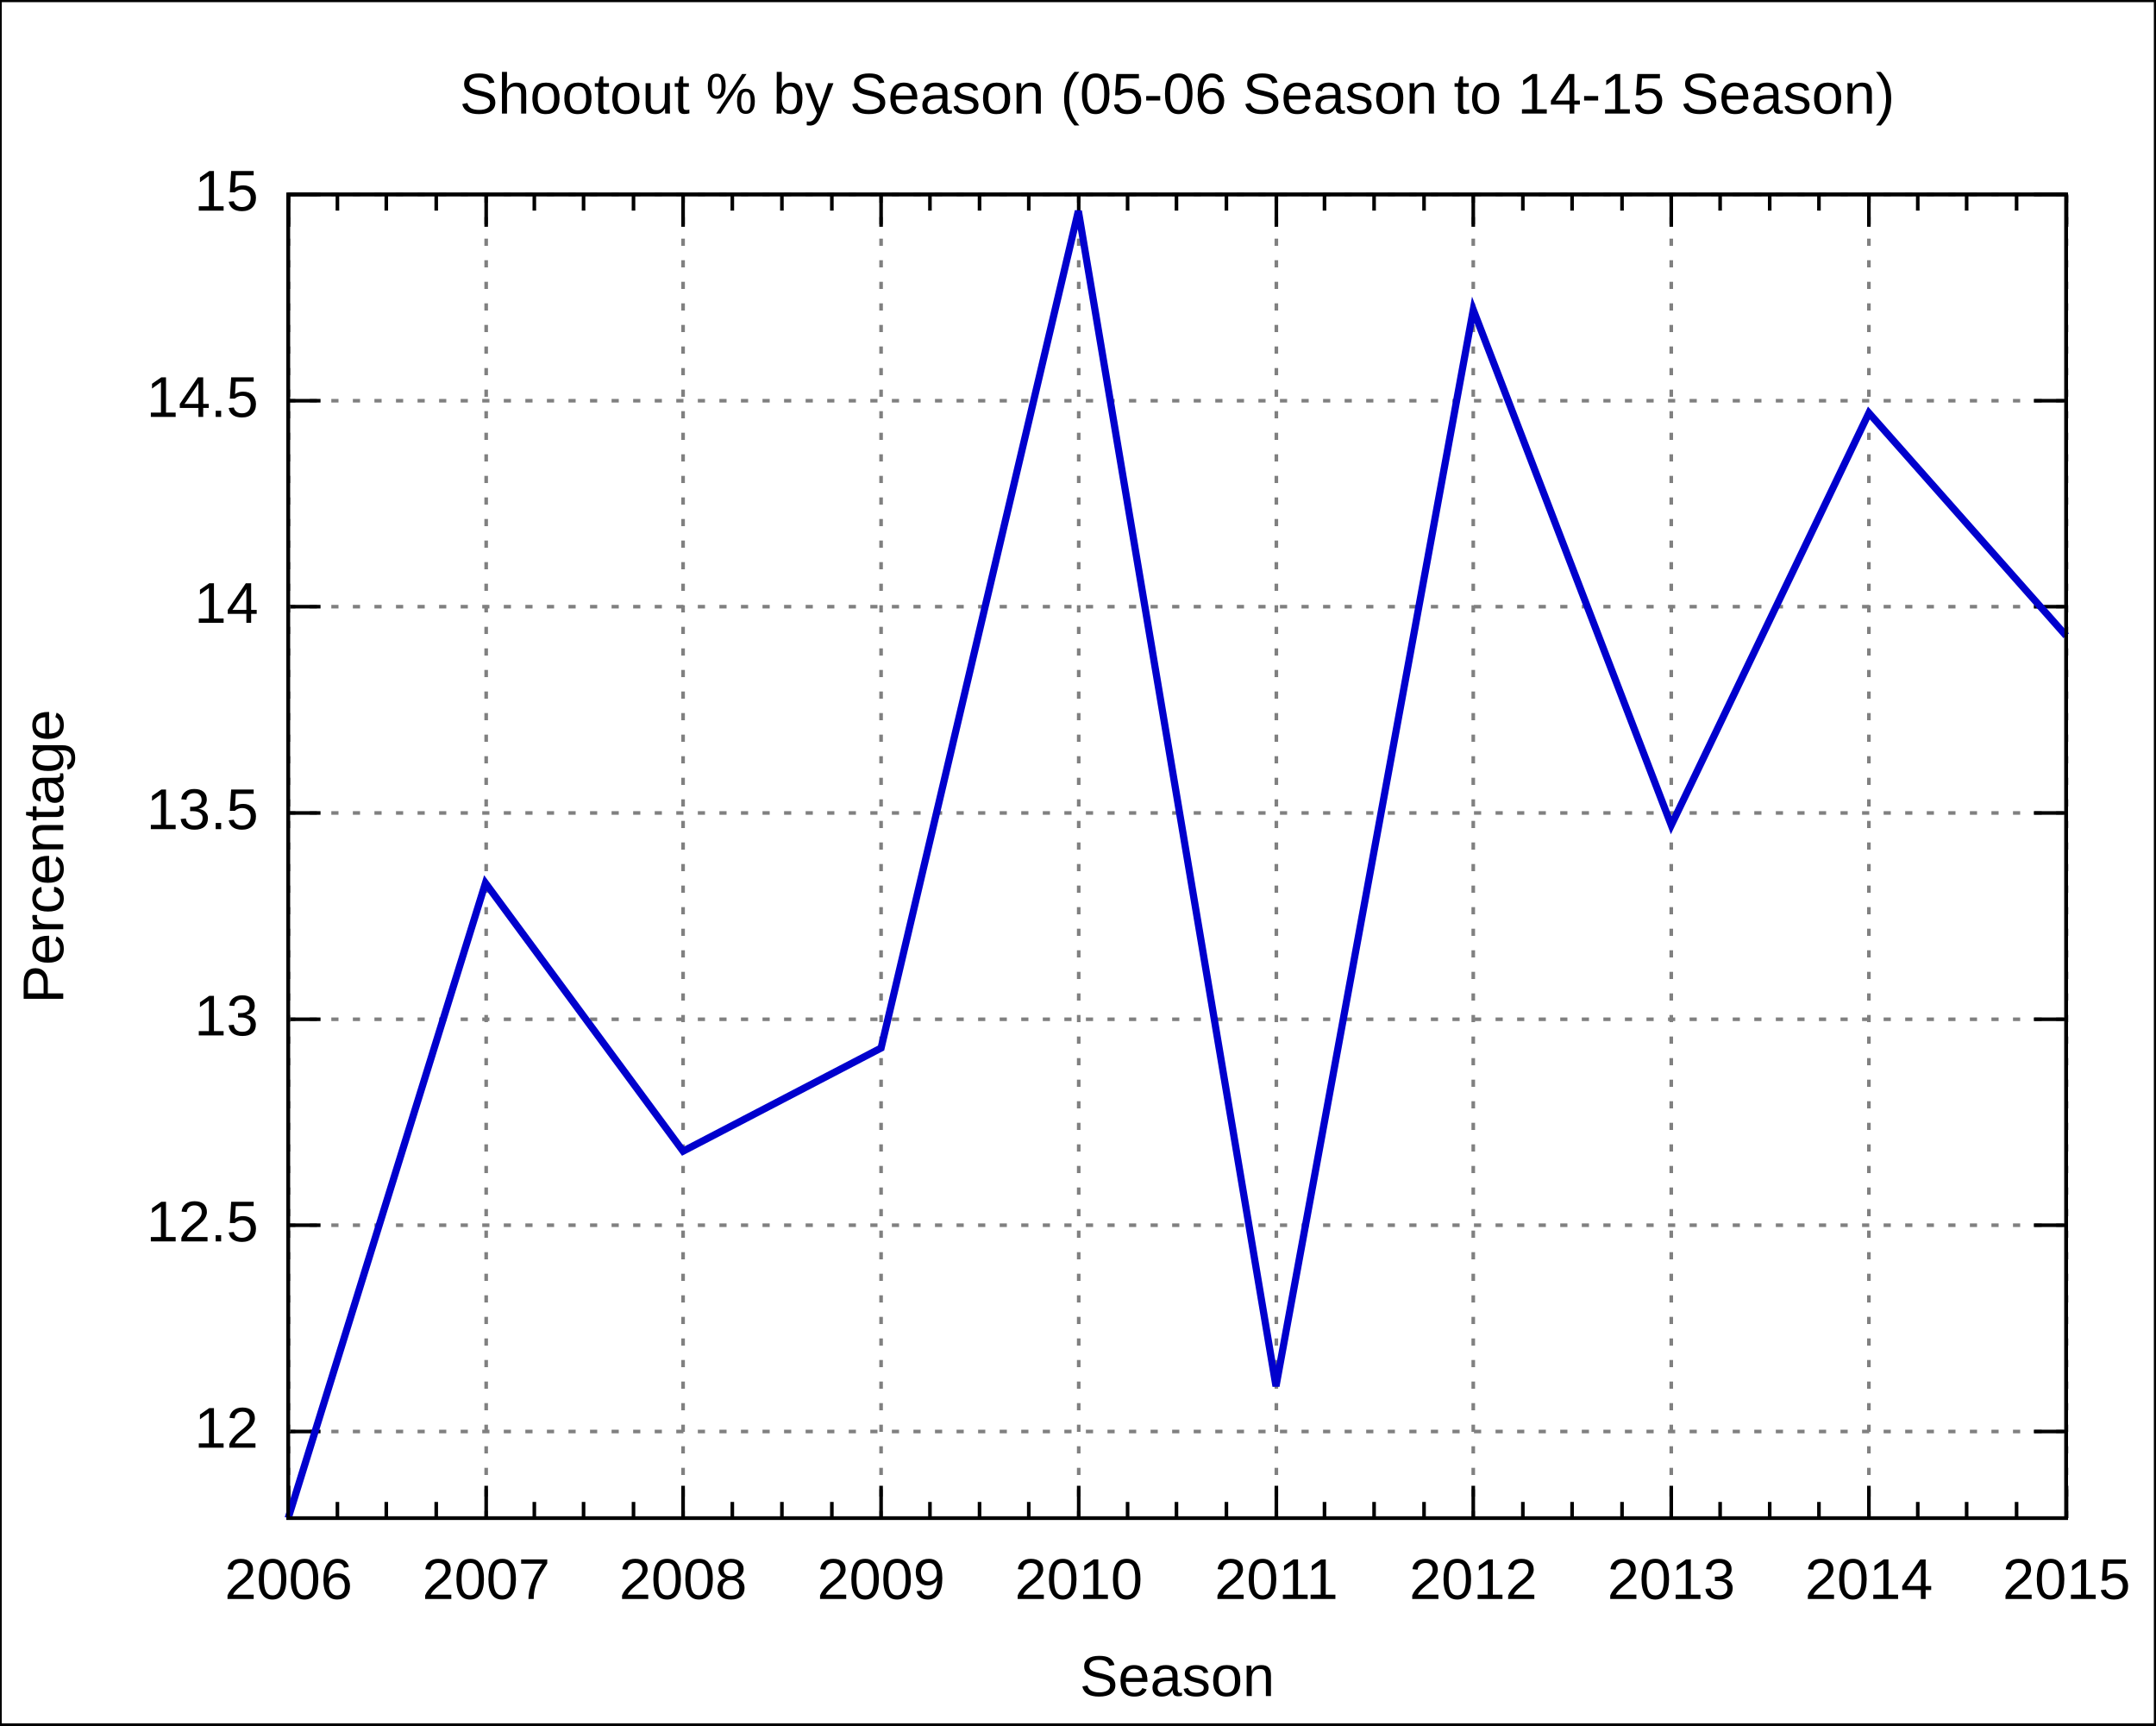
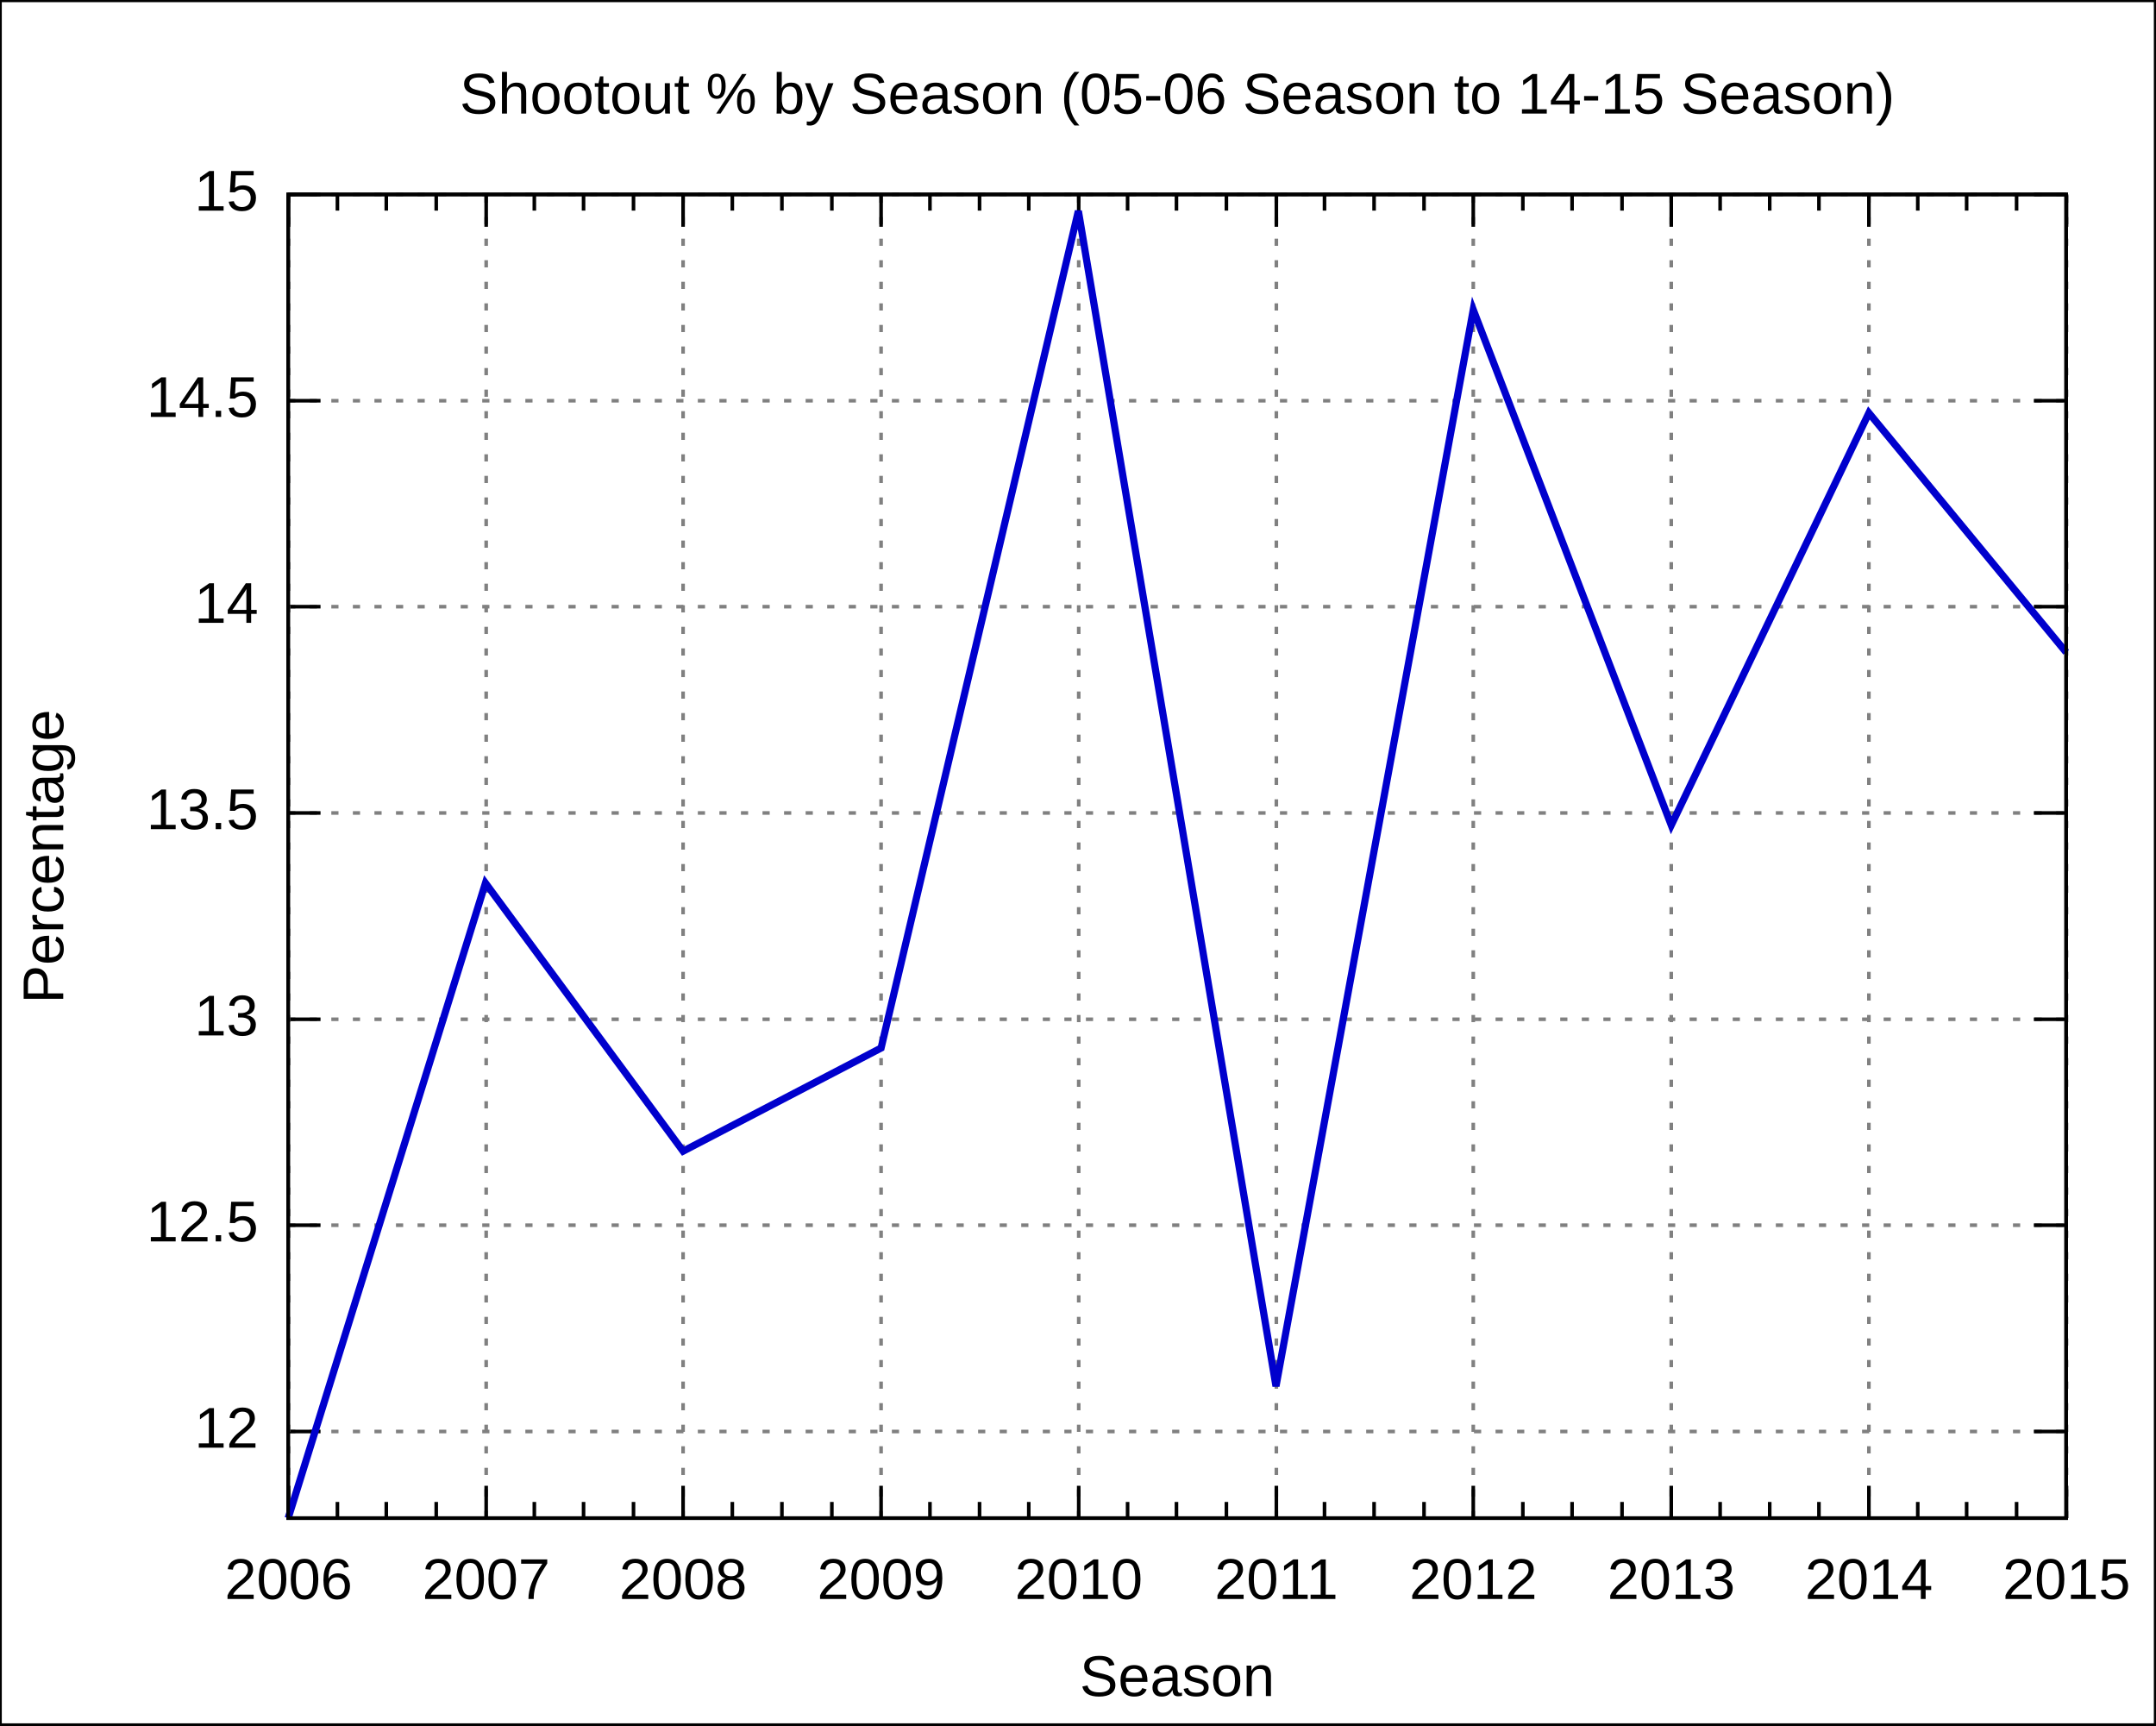
<svg xmlns="http://www.w3.org/2000/svg" xmlns:xlink="http://www.w3.org/1999/xlink" width="600" height="480" viewBox="0 0 600 480">
  <g id="gnuplot_canvas">
    <rect x="0" y="0" width="600" height="480" fill="none" />
    <defs>
      <circle id="gpDot" r="0.5" stroke-width="0.5" />
      <path id="gpPt0" stroke-width="0.222" stroke="currentColor" d="M-1,0 h2 M0,-1 v2" />
      <path id="gpPt1" stroke-width="0.222" stroke="currentColor" d="M-1,-1 L1,1 M1,-1 L-1,1" />
      <path id="gpPt2" stroke-width="0.222" stroke="currentColor" d="M-1,0 L1,0 M0,-1 L0,1 M-1,-1 L1,1 M-1,1 L1,-1" />
      <rect id="gpPt3" stroke-width="0.222" stroke="currentColor" x="-1" y="-1" width="2" height="2" />
      <rect id="gpPt4" stroke-width="0.222" stroke="currentColor" fill="currentColor" x="-1" y="-1" width="2" height="2" />
      <circle id="gpPt5" stroke-width="0.222" stroke="currentColor" cx="0" cy="0" r="1" />
      <use xlink:href="#gpPt5" id="gpPt6" fill="currentColor" stroke="none" />
      <path id="gpPt7" stroke-width="0.222" stroke="currentColor" d="M0,-1.33 L-1.33,0.67 L1.33,0.67 z" />
      <use xlink:href="#gpPt7" id="gpPt8" fill="currentColor" stroke="none" />
      <use xlink:href="#gpPt7" id="gpPt9" stroke="currentColor" transform="rotate(180)" />
      <use xlink:href="#gpPt9" id="gpPt10" fill="currentColor" stroke="none" />
      <use xlink:href="#gpPt3" id="gpPt11" stroke="currentColor" transform="rotate(45)" />
      <use xlink:href="#gpPt11" id="gpPt12" fill="currentColor" stroke="none" />
    </defs>
    <g style="fill:none; color:white; stroke:currentColor; stroke-width:1.00; stroke-linecap:butt; stroke-linejoin:miter">
</g>
    <g style="fill:none; color:black; stroke:currentColor; stroke-width:1.00; stroke-linecap:butt; stroke-linejoin:miter">
      <g style="stroke:none; shape-rendering:crispEdges">
        <polygon fill="rgb(255, 255, 255)" points="0.0,480.0 599.9,480.0 599.9,0.1 0.0,0.1 " />
      </g>
      <path stroke="black" d="M0.0,480.0 L0.0,0.1 L599.9,0.1 L599.9,480.0 L0.0,480.0  " />
    </g>
    <g style="fill:none; color:gray; stroke:currentColor; stroke-width:1.00; stroke-linecap:butt; stroke-linejoin:miter">
      <path stroke="gray" stroke-dasharray=" 2,4" class="gridline" d="M80.2,398.3 L575.0,398.3  " />
    </g>
    <g style="fill:none; color:black; stroke:currentColor; stroke-width:1.00; stroke-linecap:butt; stroke-linejoin:miter">
      <path stroke="black" d="M80.2,398.3 L89.2,398.3 M575.0,398.3 L566.0,398.3  " />
      <g transform="translate(71.9,402.8)" style="stroke:none; fill:black; font-family:Arial; font-size:12.00pt; text-anchor:end">
        <text> 12</text>
      </g>
    </g>
    <g style="fill:none; color:gray; stroke:currentColor; stroke-width:1.00; stroke-linecap:butt; stroke-linejoin:miter">
      <path stroke="gray" stroke-dasharray=" 2,4" class="gridline" d="M80.2,340.9 L575.0,340.9  " />
    </g>
    <g style="fill:none; color:black; stroke:currentColor; stroke-width:1.00; stroke-linecap:butt; stroke-linejoin:miter">
      <path stroke="black" d="M80.2,340.9 L89.2,340.9 M575.0,340.9 L566.0,340.9  " />
      <g transform="translate(71.9,345.4)" style="stroke:none; fill:black; font-family:Arial; font-size:12.00pt; text-anchor:end">
        <text> 12.5</text>
      </g>
    </g>
    <g style="fill:none; color:gray; stroke:currentColor; stroke-width:1.00; stroke-linecap:butt; stroke-linejoin:miter">
      <path stroke="gray" stroke-dasharray=" 2,4" class="gridline" d="M80.2,283.6 L575.0,283.6  " />
    </g>
    <g style="fill:none; color:black; stroke:currentColor; stroke-width:1.00; stroke-linecap:butt; stroke-linejoin:miter">
      <path stroke="black" d="M80.2,283.6 L89.2,283.6 M575.0,283.6 L566.0,283.6  " />
      <g transform="translate(71.9,288.1)" style="stroke:none; fill:black; font-family:Arial; font-size:12.00pt; text-anchor:end">
        <text> 13</text>
      </g>
    </g>
    <g style="fill:none; color:gray; stroke:currentColor; stroke-width:1.00; stroke-linecap:butt; stroke-linejoin:miter">
      <path stroke="gray" stroke-dasharray=" 2,4" class="gridline" d="M80.2,226.2 L575.0,226.2  " />
    </g>
    <g style="fill:none; color:black; stroke:currentColor; stroke-width:1.00; stroke-linecap:butt; stroke-linejoin:miter">
      <path stroke="black" d="M80.2,226.2 L89.2,226.2 M575.0,226.2 L566.0,226.2  " />
      <g transform="translate(71.9,230.7)" style="stroke:none; fill:black; font-family:Arial; font-size:12.00pt; text-anchor:end">
        <text> 13.5</text>
      </g>
    </g>
    <g style="fill:none; color:gray; stroke:currentColor; stroke-width:1.00; stroke-linecap:butt; stroke-linejoin:miter">
      <path stroke="gray" stroke-dasharray=" 2,4" class="gridline" d="M80.2,168.8 L575.0,168.8  " />
    </g>
    <g style="fill:none; color:black; stroke:currentColor; stroke-width:1.00; stroke-linecap:butt; stroke-linejoin:miter">
      <path stroke="black" d="M80.2,168.8 L89.2,168.8 M575.0,168.8 L566.0,168.8  " />
      <g transform="translate(71.9,173.3)" style="stroke:none; fill:black; font-family:Arial; font-size:12.00pt; text-anchor:end">
        <text> 14</text>
      </g>
    </g>
    <g style="fill:none; color:gray; stroke:currentColor; stroke-width:1.00; stroke-linecap:butt; stroke-linejoin:miter">
      <path stroke="gray" stroke-dasharray=" 2,4" class="gridline" d="M80.2,111.5 L575.0,111.5  " />
    </g>
    <g style="fill:none; color:black; stroke:currentColor; stroke-width:1.00; stroke-linecap:butt; stroke-linejoin:miter">
      <path stroke="black" d="M80.2,111.5 L89.2,111.5 M575.0,111.5 L566.0,111.5  " />
      <g transform="translate(71.9,116.0)" style="stroke:none; fill:black; font-family:Arial; font-size:12.00pt; text-anchor:end">
        <text> 14.5</text>
      </g>
    </g>
    <g style="fill:none; color:gray; stroke:currentColor; stroke-width:1.00; stroke-linecap:butt; stroke-linejoin:miter">
      <path stroke="gray" stroke-dasharray=" 2,4" class="gridline" d="M80.2,54.1 L575.0,54.1  " />
    </g>
    <g style="fill:none; color:black; stroke:currentColor; stroke-width:1.00; stroke-linecap:butt; stroke-linejoin:miter">
      <path stroke="black" d="M80.2,54.1 L89.2,54.1 M575.0,54.1 L566.0,54.1  " />
      <g transform="translate(71.9,58.6)" style="stroke:none; fill:black; font-family:Arial; font-size:12.00pt; text-anchor:end">
        <text> 15</text>
      </g>
    </g>
    <g style="fill:none; color:gray; stroke:currentColor; stroke-width:1.00; stroke-linecap:butt; stroke-linejoin:miter">
      <path stroke="gray" stroke-dasharray=" 2,4" class="gridline" d="M80.3,422.4 L80.3,54.1  " />
    </g>
    <g style="fill:none; color:black; stroke:currentColor; stroke-width:1.00; stroke-linecap:butt; stroke-linejoin:miter">
      <path stroke="black" d="M80.3,422.4 L80.3,413.4 M80.3,54.1 L80.3,63.1  " />
      <g transform="translate(80.3,444.9)" style="stroke:none; fill:black; font-family:Arial; font-size:12.00pt; text-anchor:middle">
        <text>2006</text>
      </g>
      <path stroke="black" d="M93.9,422.4 L93.9,417.9 M93.9,54.1 L93.9,58.6 M107.5,422.4 L107.5,417.9 M107.5,54.1 L107.5,58.6    M121.4,422.4 L121.4,417.9 M121.4,54.1 L121.4,58.6  " />
    </g>
    <g style="fill:none; color:gray; stroke:currentColor; stroke-width:1.00; stroke-linecap:butt; stroke-linejoin:miter">
      <path stroke="gray" stroke-dasharray=" 2,4" class="gridline" d="M135.3,422.4 L135.3,54.1  " />
    </g>
    <g style="fill:none; color:black; stroke:currentColor; stroke-width:1.00; stroke-linecap:butt; stroke-linejoin:miter">
      <path stroke="black" d="M135.3,422.4 L135.3,413.4 M135.3,54.1 L135.3,63.1  " />
      <g transform="translate(135.3,444.9)" style="stroke:none; fill:black; font-family:Arial; font-size:12.00pt; text-anchor:middle">
        <text>2007</text>
      </g>
      <path stroke="black" d="M148.7,422.4 L148.7,417.9 M148.7,54.1 L148.7,58.6 M162.4,422.4 L162.4,417.9 M162.4,54.1 L162.4,58.6    M176.3,422.4 L176.3,417.9 M176.3,54.1 L176.3,58.6  " />
    </g>
    <g style="fill:none; color:gray; stroke:currentColor; stroke-width:1.00; stroke-linecap:butt; stroke-linejoin:miter">
      <path stroke="gray" stroke-dasharray=" 2,4" class="gridline" d="M190.1,422.4 L190.1,54.1  " />
    </g>
    <g style="fill:none; color:black; stroke:currentColor; stroke-width:1.00; stroke-linecap:butt; stroke-linejoin:miter">
      <path stroke="black" d="M190.1,422.4 L190.1,413.4 M190.1,54.1 L190.1,63.1  " />
      <g transform="translate(190.1,444.9)" style="stroke:none; fill:black; font-family:Arial; font-size:12.00pt; text-anchor:middle">
        <text>2008</text>
      </g>
      <path stroke="black" d="M203.8,422.4 L203.8,417.9 M203.8,54.1 L203.8,58.6 M217.6,422.4 L217.6,417.9 M217.6,54.1 L217.6,58.6    M231.5,422.4 L231.5,417.9 M231.5,54.1 L231.5,58.6  " />
    </g>
    <g style="fill:none; color:gray; stroke:currentColor; stroke-width:1.00; stroke-linecap:butt; stroke-linejoin:miter">
      <path stroke="gray" stroke-dasharray=" 2,4" class="gridline" d="M245.2,422.4 L245.2,54.1  " />
    </g>
    <g style="fill:none; color:black; stroke:currentColor; stroke-width:1.00; stroke-linecap:butt; stroke-linejoin:miter">
      <path stroke="black" d="M245.2,422.4 L245.2,413.4 M245.2,54.1 L245.2,63.1  " />
      <g transform="translate(245.2,444.9)" style="stroke:none; fill:black; font-family:Arial; font-size:12.00pt; text-anchor:middle">
        <text>2009</text>
      </g>
      <path stroke="black" d="M258.8,422.4 L258.8,417.9 M258.8,54.1 L258.8,58.6 M272.6,422.4 L272.6,417.9 M272.6,54.1 L272.6,58.6    M286.3,422.4 L286.3,417.9 M286.3,54.1 L286.3,58.6  " />
    </g>
    <g style="fill:none; color:gray; stroke:currentColor; stroke-width:1.00; stroke-linecap:butt; stroke-linejoin:miter">
      <path stroke="gray" stroke-dasharray=" 2,4" class="gridline" d="M300.2,422.4 L300.2,54.1  " />
    </g>
    <g style="fill:none; color:black; stroke:currentColor; stroke-width:1.00; stroke-linecap:butt; stroke-linejoin:miter">
      <path stroke="black" d="M300.2,422.4 L300.2,413.4 M300.2,54.1 L300.2,63.1  " />
      <g transform="translate(300.2,444.9)" style="stroke:none; fill:black; font-family:Arial; font-size:12.00pt; text-anchor:middle">
        <text>2010</text>
      </g>
      <path stroke="black" d="M313.8,422.4 L313.8,417.9 M313.8,54.1 L313.8,58.6 M327.4,422.4 L327.4,417.9 M327.4,54.1 L327.4,58.6    M341.3,422.4 L341.3,417.9 M341.3,54.1 L341.3,58.6  " />
    </g>
    <g style="fill:none; color:gray; stroke:currentColor; stroke-width:1.00; stroke-linecap:butt; stroke-linejoin:miter">
      <path stroke="gray" stroke-dasharray=" 2,4" class="gridline" d="M355.2,422.4 L355.2,54.1  " />
    </g>
    <g style="fill:none; color:black; stroke:currentColor; stroke-width:1.00; stroke-linecap:butt; stroke-linejoin:miter">
      <path stroke="black" d="M355.2,422.4 L355.2,413.4 M355.2,54.1 L355.2,63.1  " />
      <g transform="translate(355.2,444.9)" style="stroke:none; fill:black; font-family:Arial; font-size:12.00pt; text-anchor:middle">
        <text>2011</text>
      </g>
      <path stroke="black" d="M368.6,422.4 L368.6,417.9 M368.6,54.1 L368.6,58.6 M382.4,422.4 L382.4,417.9 M382.4,54.1 L382.4,58.6    M396.3,422.4 L396.3,417.9 M396.3,54.1 L396.3,58.6  " />
    </g>
    <g style="fill:none; color:gray; stroke:currentColor; stroke-width:1.00; stroke-linecap:butt; stroke-linejoin:miter">
      <path stroke="gray" stroke-dasharray=" 2,4" class="gridline" d="M410.0,422.4 L410.0,54.1  " />
    </g>
    <g style="fill:none; color:black; stroke:currentColor; stroke-width:1.00; stroke-linecap:butt; stroke-linejoin:miter">
      <path stroke="black" d="M410.0,422.4 L410.0,413.4 M410.0,54.1 L410.0,63.1  " />
      <g transform="translate(410.0,444.9)" style="stroke:none; fill:black; font-family:Arial; font-size:12.00pt; text-anchor:middle">
        <text>2012</text>
      </g>
      <path stroke="black" d="M423.8,422.4 L423.8,417.9 M423.8,54.1 L423.8,58.6 M437.5,422.4 L437.5,417.9 M437.5,54.1 L437.5,58.6    M451.4,422.4 L451.4,417.9 M451.4,54.1 L451.4,58.6  " />
    </g>
    <g style="fill:none; color:gray; stroke:currentColor; stroke-width:1.00; stroke-linecap:butt; stroke-linejoin:miter">
      <path stroke="gray" stroke-dasharray=" 2,4" class="gridline" d="M465.1,422.4 L465.1,54.1  " />
    </g>
    <g style="fill:none; color:black; stroke:currentColor; stroke-width:1.00; stroke-linecap:butt; stroke-linejoin:miter">
      <path stroke="black" d="M465.1,422.4 L465.1,413.4 M465.1,54.1 L465.1,63.1  " />
      <g transform="translate(465.1,444.9)" style="stroke:none; fill:black; font-family:Arial; font-size:12.00pt; text-anchor:middle">
        <text>2013</text>
      </g>
      <path stroke="black" d="M478.7,422.4 L478.7,417.9 M478.7,54.1 L478.7,58.6 M492.5,422.4 L492.5,417.9 M492.5,54.1 L492.5,58.6    M506.2,422.4 L506.2,417.9 M506.2,54.1 L506.2,58.6  " />
    </g>
    <g style="fill:none; color:gray; stroke:currentColor; stroke-width:1.00; stroke-linecap:butt; stroke-linejoin:miter">
      <path stroke="gray" stroke-dasharray=" 2,4" class="gridline" d="M520.1,422.4 L520.1,63.1 L520.1,54.1  " />
    </g>
    <g style="fill:none; color:black; stroke:currentColor; stroke-width:1.00; stroke-linecap:butt; stroke-linejoin:miter">
      <path stroke="black" d="M520.1,422.4 L520.1,413.4 M520.1,54.1 L520.1,63.1  " />
      <g transform="translate(520.1,444.9)" style="stroke:none; fill:black; font-family:Arial; font-size:12.00pt; text-anchor:middle">
        <text>2014</text>
      </g>
      <path stroke="black" d="M533.7,422.4 L533.7,417.9 M533.7,54.1 L533.7,58.6 M547.3,422.4 L547.3,417.9 M547.3,54.1 L547.3,58.6    M561.2,422.4 L561.2,417.9 M561.2,54.1 L561.2,58.6  " />
    </g>
    <g style="fill:none; color:gray; stroke:currentColor; stroke-width:1.00; stroke-linecap:butt; stroke-linejoin:miter">
      <path stroke="gray" stroke-dasharray=" 2,4" class="gridline" d="M575.1,422.4 L575.1,54.1  " />
    </g>
    <g style="fill:none; color:black; stroke:currentColor; stroke-width:1.00; stroke-linecap:butt; stroke-linejoin:miter">
      <path stroke="black" d="M575.1,422.4 L575.1,413.4 M575.1,54.1 L575.1,63.1  " />
      <g transform="translate(575.1,444.9)" style="stroke:none; fill:black; font-family:Arial; font-size:12.00pt; text-anchor:middle">
        <text>2015</text>
      </g>
      <path stroke="black" d="M80.2,54.1 L80.2,422.4 L575.0,422.4 L575.0,54.1 L80.2,54.1 Z  " />
      <g transform="translate(17.6,238.3) rotate(270)" style="stroke:none; fill:black; font-family:Arial; font-size:12.00pt; text-anchor:middle">
        <text>Percentage</text>
      </g>
      <g transform="translate(327.6,471.9)" style="stroke:none; fill:black; font-family:Arial; font-size:12.00pt; text-anchor:middle">
        <text>Season</text>
      </g>
      <g transform="translate(327.6,31.6)" style="stroke:none; fill:black; font-family:Arial; font-size:12.00pt; text-anchor:middle">
        <text>Shootout % by Season (05-06 Season to 14-15 Season)</text>
      </g>
    </g>
    <g id="gnuplot_plot_1">
      <g style="fill:none; color:white; stroke:black; stroke-width:2.00; stroke-linecap:butt; stroke-linejoin:miter">
</g>
      <g style="fill:none; color:red; stroke:currentColor; stroke-width:2.00; stroke-linecap:butt; stroke-linejoin:miter">
-         <path stroke="rgb(  0,   0, 205)" d="M575.0,176.9 L520.1,114.9 L465.1,229.6 L410.0,86.2 L355.1,385.7 L300.1,58.7 L245.2,291.6 L190.1,320.3    L135.1,245.7 L80.2,422.4  " />
+         <path stroke="rgb(  0,   0, 205)" d="M575.0,181.5 L520.1,114.9 L465.1,229.6 L410.0,86.2 L355.1,385.7 L300.1,58.7 L245.2,291.6 L190.1,320.3    L135.1,245.7 L80.2,422.4  " />
      </g>
    </g>
    <g style="fill:none; color:white; stroke:rgb(  0,   0, 205); stroke-width:1.00; stroke-linecap:butt; stroke-linejoin:miter">
</g>
    <g style="fill:none; color:black; stroke:currentColor; stroke-width:1.00; stroke-linecap:butt; stroke-linejoin:miter">
      <path stroke="black" d="M80.2,54.1 L80.2,422.4 L575.0,422.4 L575.0,54.1 L80.2,54.1 Z  " />
    </g>
  </g>
</svg>
